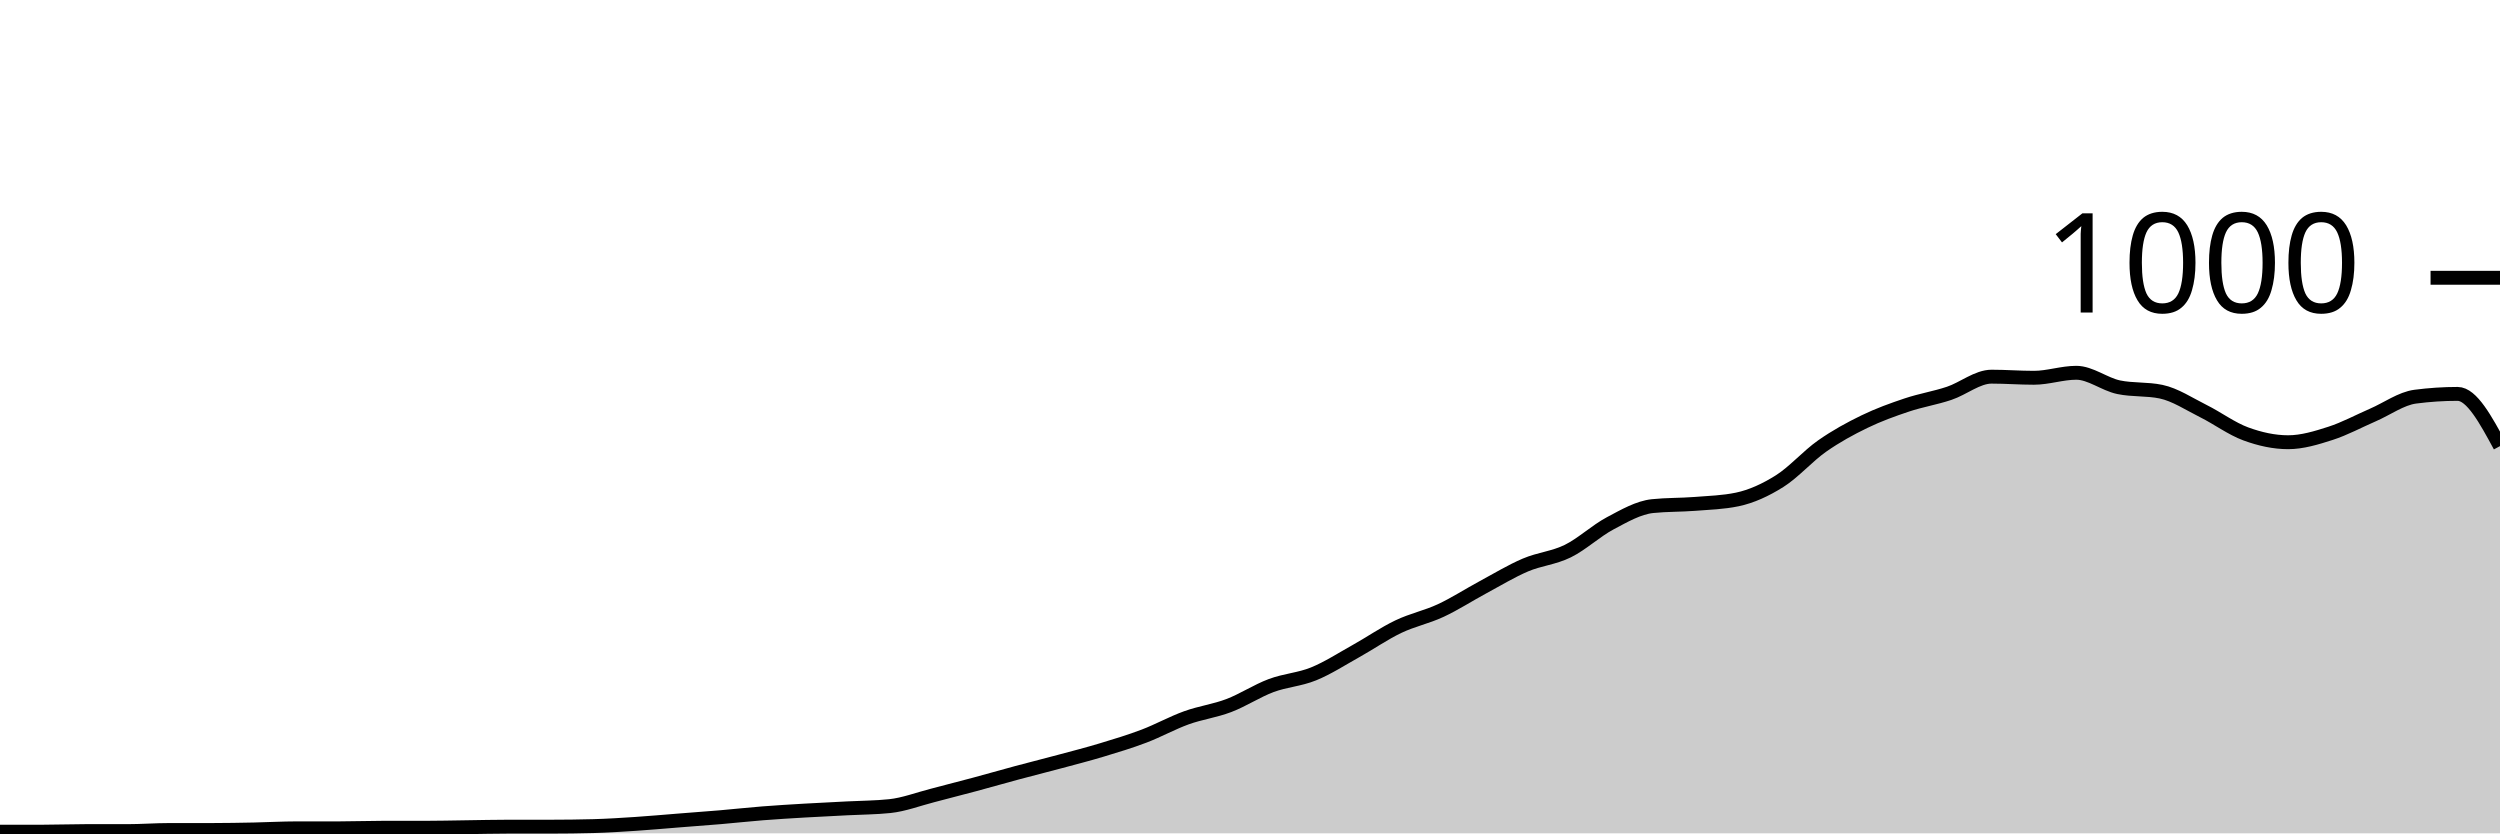
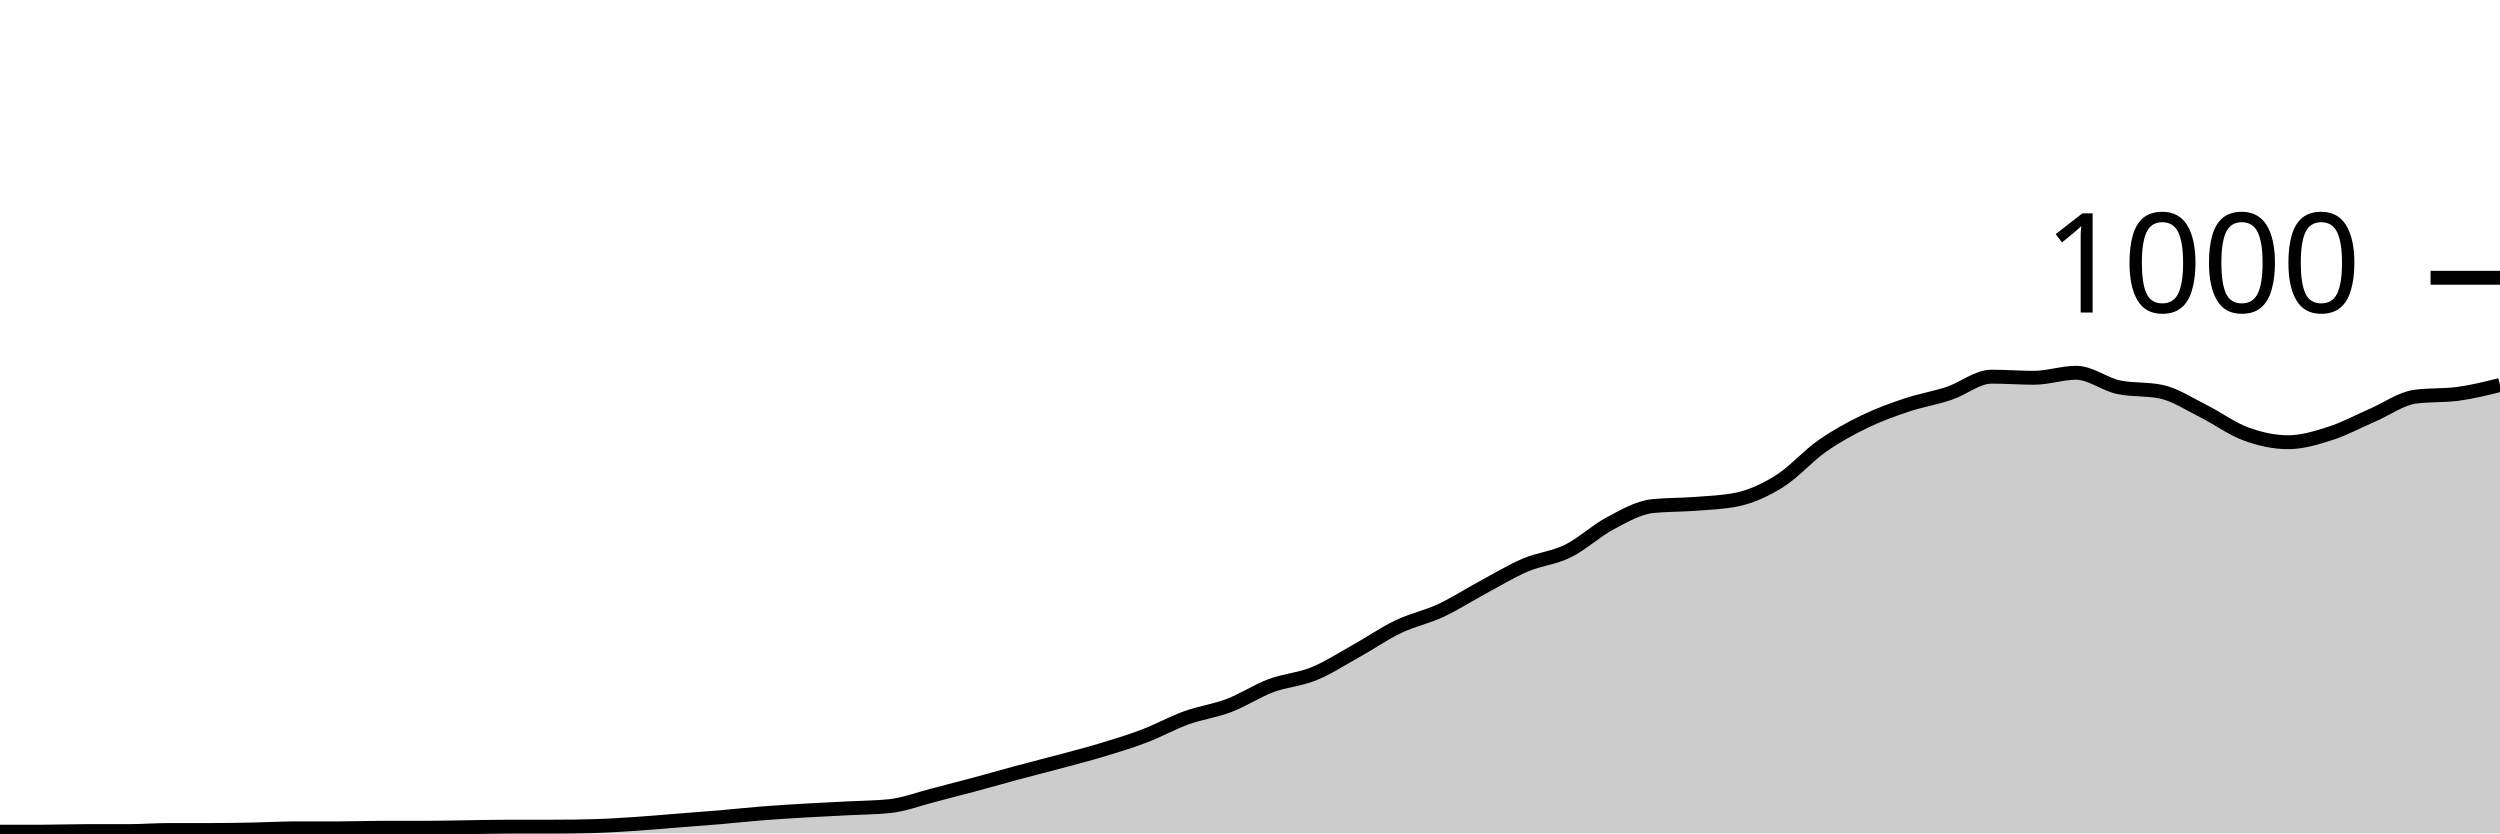
<svg xmlns="http://www.w3.org/2000/svg" viewBox="0 0 180 60">
  <g transform="translate(0,20)">
-     <path class="area" fill="rgba(0, 0, 0, 0.2)" d="M0,39.88C1.017,39.88,2.034,39.88,3.051,39.88C4.068,39.88,5.085,39.84,6.102,39.84C7.119,39.84,8.136,39.84,9.153,39.84C10.169,39.84,11.186,39.76,12.203,39.76C13.22,39.76,14.237,39.76,15.254,39.76C16.271,39.76,17.288,39.74,18.305,39.72C19.322,39.7,20.339,39.64,21.356,39.64C22.373,39.64,23.39,39.64,24.407,39.64C25.424,39.64,26.441,39.6,27.458,39.6C28.475,39.6,29.492,39.6,30.508,39.6C31.525,39.6,32.542,39.573,33.559,39.56C34.576,39.547,35.593,39.52,36.61,39.52C37.627,39.52,38.644,39.52,39.661,39.52C40.678,39.52,41.695,39.507,42.712,39.48C43.729,39.453,44.746,39.387,45.763,39.32C46.78,39.253,47.797,39.16,48.814,39.08C49.831,39,50.847,38.927,51.864,38.84C52.881,38.753,53.898,38.64,54.915,38.56C55.932,38.48,56.949,38.42,57.966,38.36C58.983,38.3,60,38.253,61.017,38.2C62.034,38.147,63.051,38.147,64.068,38.04C65.085,37.933,66.102,37.54,67.119,37.28C68.136,37.02,69.153,36.753,70.169,36.48C71.186,36.207,72.203,35.913,73.22,35.64C74.237,35.367,75.254,35.113,76.271,34.84C77.288,34.567,78.305,34.307,79.322,34C80.339,33.693,81.356,33.387,82.373,33C83.39,32.613,84.407,32.047,85.424,31.68C86.441,31.313,87.458,31.187,88.475,30.8C89.492,30.413,90.508,29.74,91.525,29.36C92.542,28.98,93.559,28.933,94.576,28.52C95.593,28.107,96.61,27.447,97.627,26.88C98.644,26.313,99.661,25.607,100.678,25.12C101.695,24.633,102.712,24.433,103.729,23.96C104.746,23.487,105.763,22.827,106.78,22.28C107.797,21.733,108.814,21.113,109.831,20.68C110.847,20.247,111.864,20.18,112.881,19.68C113.898,19.18,114.915,18.22,115.932,17.68C116.949,17.14,117.966,16.547,118.983,16.44C120,16.333,121.017,16.36,122.034,16.28C123.051,16.2,124.068,16.173,125.085,15.96C126.102,15.747,127.119,15.28,128.136,14.64C129.153,14,130.169,12.833,131.186,12.12C132.203,11.407,133.22,10.853,134.237,10.36C135.254,9.867,136.271,9.5,137.288,9.16C138.305,8.82,139.322,8.66,140.339,8.32C141.356,7.98,142.373,7.12,143.39,7.12C144.407,7.12,145.424,7.2,146.441,7.2C147.458,7.2,148.475,6.84,149.492,6.84C150.508,6.84,151.525,7.667,152.542,7.88C153.559,8.093,154.576,7.987,155.593,8.2C156.61,8.413,157.627,9.093,158.644,9.6C159.661,10.107,160.678,10.867,161.695,11.24C162.712,11.613,163.729,11.84,164.746,11.84C165.763,11.84,166.78,11.527,167.797,11.2C168.814,10.873,169.831,10.32,170.847,9.88C171.864,9.44,172.881,8.693,173.898,8.56C174.915,8.427,175.932,8.36,176.949,8.36C177.966,8.36,178.983,10.24,180,12.12L180,40C178.983,40,177.966,40,176.949,40C175.932,40,174.915,40,173.898,40C172.881,40,171.864,40,170.847,40C169.831,40,168.814,40,167.797,40C166.78,40,165.763,40,164.746,40C163.729,40,162.712,40,161.695,40C160.678,40,159.661,40,158.644,40C157.627,40,156.61,40,155.593,40C154.576,40,153.559,40,152.542,40C151.525,40,150.508,40,149.492,40C148.475,40,147.458,40,146.441,40C145.424,40,144.407,40,143.39,40C142.373,40,141.356,40,140.339,40C139.322,40,138.305,40,137.288,40C136.271,40,135.254,40,134.237,40C133.22,40,132.203,40,131.186,40C130.169,40,129.153,40,128.136,40C127.119,40,126.102,40,125.085,40C124.068,40,123.051,40,122.034,40C121.017,40,120,40,118.983,40C117.966,40,116.949,40,115.932,40C114.915,40,113.898,40,112.881,40C111.864,40,110.847,40,109.831,40C108.814,40,107.797,40,106.78,40C105.763,40,104.746,40,103.729,40C102.712,40,101.695,40,100.678,40C99.661,40,98.644,40,97.627,40C96.61,40,95.593,40,94.576,40C93.559,40,92.542,40,91.525,40C90.508,40,89.492,40,88.475,40C87.458,40,86.441,40,85.424,40C84.407,40,83.39,40,82.373,40C81.356,40,80.339,40,79.322,40C78.305,40,77.288,40,76.271,40C75.254,40,74.237,40,73.22,40C72.203,40,71.186,40,70.169,40C69.153,40,68.136,40,67.119,40C66.102,40,65.085,40,64.068,40C63.051,40,62.034,40,61.017,40C60,40,58.983,40,57.966,40C56.949,40,55.932,40,54.915,40C53.898,40,52.881,40,51.864,40C50.847,40,49.831,40,48.814,40C47.797,40,46.78,40,45.763,40C44.746,40,43.729,40,42.712,40C41.695,40,40.678,40,39.661,40C38.644,40,37.627,40,36.61,40C35.593,40,34.576,40,33.559,40C32.542,40,31.525,40,30.508,40C29.492,40,28.475,40,27.458,40C26.441,40,25.424,40,24.407,40C23.39,40,22.373,40,21.356,40C20.339,40,19.322,40,18.305,40C17.288,40,16.271,40,15.254,40C14.237,40,13.22,40,12.203,40C11.186,40,10.169,40,9.153,40C8.136,40,7.119,40,6.102,40C5.085,40,4.068,40,3.051,40C2.034,40,1.017,40,0,40Z" />
-     <path class="line" stroke="black" fill="none" d="M0,39.88C1.017,39.88,2.034,39.88,3.051,39.88C4.068,39.88,5.085,39.84,6.102,39.84C7.119,39.84,8.136,39.84,9.153,39.84C10.169,39.84,11.186,39.76,12.203,39.76C13.22,39.76,14.237,39.76,15.254,39.76C16.271,39.76,17.288,39.74,18.305,39.72C19.322,39.7,20.339,39.64,21.356,39.64C22.373,39.64,23.39,39.64,24.407,39.64C25.424,39.64,26.441,39.6,27.458,39.6C28.475,39.6,29.492,39.6,30.508,39.6C31.525,39.6,32.542,39.573,33.559,39.56C34.576,39.547,35.593,39.52,36.61,39.52C37.627,39.52,38.644,39.52,39.661,39.52C40.678,39.52,41.695,39.507,42.712,39.48C43.729,39.453,44.746,39.387,45.763,39.32C46.78,39.253,47.797,39.16,48.814,39.08C49.831,39,50.847,38.927,51.864,38.84C52.881,38.753,53.898,38.64,54.915,38.56C55.932,38.48,56.949,38.42,57.966,38.36C58.983,38.3,60,38.253,61.017,38.2C62.034,38.147,63.051,38.147,64.068,38.04C65.085,37.933,66.102,37.54,67.119,37.28C68.136,37.02,69.153,36.753,70.169,36.48C71.186,36.207,72.203,35.913,73.22,35.64C74.237,35.367,75.254,35.113,76.271,34.84C77.288,34.567,78.305,34.307,79.322,34C80.339,33.693,81.356,33.387,82.373,33C83.39,32.613,84.407,32.047,85.424,31.68C86.441,31.313,87.458,31.187,88.475,30.8C89.492,30.413,90.508,29.74,91.525,29.36C92.542,28.98,93.559,28.933,94.576,28.52C95.593,28.107,96.61,27.447,97.627,26.88C98.644,26.313,99.661,25.607,100.678,25.12C101.695,24.633,102.712,24.433,103.729,23.96C104.746,23.487,105.763,22.827,106.78,22.28C107.797,21.733,108.814,21.113,109.831,20.68C110.847,20.247,111.864,20.18,112.881,19.68C113.898,19.18,114.915,18.22,115.932,17.68C116.949,17.14,117.966,16.547,118.983,16.44C120,16.333,121.017,16.36,122.034,16.28C123.051,16.2,124.068,16.173,125.085,15.96C126.102,15.747,127.119,15.28,128.136,14.64C129.153,14,130.169,12.833,131.186,12.12C132.203,11.407,133.22,10.853,134.237,10.36C135.254,9.867,136.271,9.5,137.288,9.16C138.305,8.82,139.322,8.66,140.339,8.32C141.356,7.98,142.373,7.12,143.39,7.12C144.407,7.12,145.424,7.2,146.441,7.2C147.458,7.2,148.475,6.84,149.492,6.84C150.508,6.84,151.525,7.667,152.542,7.88C153.559,8.093,154.576,7.987,155.593,8.2C156.61,8.413,157.627,9.093,158.644,9.6C159.661,10.107,160.678,10.867,161.695,11.24C162.712,11.613,163.729,11.84,164.746,11.84C165.763,11.84,166.78,11.527,167.797,11.2C168.814,10.873,169.831,10.32,170.847,9.88C171.864,9.44,172.881,8.693,173.898,8.56C174.915,8.427,175.932,8.36,176.949,8.36C177.966,8.36,178.983,10.24,180,12.12" />
+     <path class="area" fill="rgba(0, 0, 0, 0.2)" d="M0,39.88C1.017,39.88,2.034,39.88,3.051,39.88C4.068,39.88,5.085,39.84,6.102,39.84C7.119,39.84,8.136,39.84,9.153,39.84C10.169,39.84,11.186,39.76,12.203,39.76C13.22,39.76,14.237,39.76,15.254,39.76C16.271,39.76,17.288,39.74,18.305,39.72C19.322,39.7,20.339,39.64,21.356,39.64C22.373,39.64,23.39,39.64,24.407,39.64C25.424,39.64,26.441,39.6,27.458,39.6C28.475,39.6,29.492,39.6,30.508,39.6C31.525,39.6,32.542,39.573,33.559,39.56C34.576,39.547,35.593,39.52,36.61,39.52C37.627,39.52,38.644,39.52,39.661,39.52C40.678,39.52,41.695,39.507,42.712,39.48C43.729,39.453,44.746,39.387,45.763,39.32C46.78,39.253,47.797,39.16,48.814,39.08C49.831,39,50.847,38.927,51.864,38.84C52.881,38.753,53.898,38.64,54.915,38.56C55.932,38.48,56.949,38.42,57.966,38.36C58.983,38.3,60,38.253,61.017,38.2C62.034,38.147,63.051,38.147,64.068,38.04C65.085,37.933,66.102,37.54,67.119,37.28C68.136,37.02,69.153,36.753,70.169,36.48C71.186,36.207,72.203,35.913,73.22,35.64C74.237,35.367,75.254,35.113,76.271,34.84C77.288,34.567,78.305,34.307,79.322,34C80.339,33.693,81.356,33.387,82.373,33C83.39,32.613,84.407,32.047,85.424,31.68C86.441,31.313,87.458,31.187,88.475,30.8C89.492,30.413,90.508,29.74,91.525,29.36C92.542,28.98,93.559,28.933,94.576,28.52C95.593,28.107,96.61,27.447,97.627,26.88C98.644,26.313,99.661,25.607,100.678,25.12C101.695,24.633,102.712,24.433,103.729,23.96C104.746,23.487,105.763,22.827,106.78,22.28C107.797,21.733,108.814,21.113,109.831,20.68C110.847,20.247,111.864,20.18,112.881,19.68C113.898,19.18,114.915,18.22,115.932,17.68C116.949,17.14,117.966,16.547,118.983,16.44C120,16.333,121.017,16.36,122.034,16.28C123.051,16.2,124.068,16.173,125.085,15.96C126.102,15.747,127.119,15.28,128.136,14.64C129.153,14,130.169,12.833,131.186,12.12C132.203,11.407,133.22,10.853,134.237,10.36C135.254,9.867,136.271,9.5,137.288,9.16C138.305,8.82,139.322,8.66,140.339,8.32C141.356,7.98,142.373,7.12,143.39,7.12C144.407,7.12,145.424,7.2,146.441,7.2C147.458,7.2,148.475,6.84,149.492,6.84C150.508,6.84,151.525,7.667,152.542,7.88C153.559,8.093,154.576,7.987,155.593,8.2C156.61,8.413,157.627,9.093,158.644,9.6C159.661,10.107,160.678,10.867,161.695,11.24C162.712,11.613,163.729,11.84,164.746,11.84C165.763,11.84,166.78,11.527,167.797,11.2C168.814,10.873,169.831,10.32,170.847,9.88C171.864,9.44,172.881,8.693,173.898,8.56C174.915,8.427,175.932,8.493,176.949,8.36C177.966,8.227,178.983,7.973,180,7.72L180,40C178.983,40,177.966,40,176.949,40C175.932,40,174.915,40,173.898,40C172.881,40,171.864,40,170.847,40C169.831,40,168.814,40,167.797,40C166.78,40,165.763,40,164.746,40C163.729,40,162.712,40,161.695,40C160.678,40,159.661,40,158.644,40C157.627,40,156.61,40,155.593,40C154.576,40,153.559,40,152.542,40C151.525,40,150.508,40,149.492,40C148.475,40,147.458,40,146.441,40C145.424,40,144.407,40,143.39,40C142.373,40,141.356,40,140.339,40C139.322,40,138.305,40,137.288,40C136.271,40,135.254,40,134.237,40C133.22,40,132.203,40,131.186,40C130.169,40,129.153,40,128.136,40C127.119,40,126.102,40,125.085,40C124.068,40,123.051,40,122.034,40C121.017,40,120,40,118.983,40C117.966,40,116.949,40,115.932,40C114.915,40,113.898,40,112.881,40C111.864,40,110.847,40,109.831,40C108.814,40,107.797,40,106.78,40C105.763,40,104.746,40,103.729,40C102.712,40,101.695,40,100.678,40C99.661,40,98.644,40,97.627,40C96.61,40,95.593,40,94.576,40C93.559,40,92.542,40,91.525,40C90.508,40,89.492,40,88.475,40C87.458,40,86.441,40,85.424,40C84.407,40,83.39,40,82.373,40C81.356,40,80.339,40,79.322,40C78.305,40,77.288,40,76.271,40C75.254,40,74.237,40,73.22,40C72.203,40,71.186,40,70.169,40C69.153,40,68.136,40,67.119,40C66.102,40,65.085,40,64.068,40C63.051,40,62.034,40,61.017,40C60,40,58.983,40,57.966,40C56.949,40,55.932,40,54.915,40C53.898,40,52.881,40,51.864,40C50.847,40,49.831,40,48.814,40C47.797,40,46.78,40,45.763,40C44.746,40,43.729,40,42.712,40C41.695,40,40.678,40,39.661,40C38.644,40,37.627,40,36.61,40C35.593,40,34.576,40,33.559,40C32.542,40,31.525,40,30.508,40C29.492,40,28.475,40,27.458,40C26.441,40,25.424,40,24.407,40C23.39,40,22.373,40,21.356,40C20.339,40,19.322,40,18.305,40C17.288,40,16.271,40,15.254,40C14.237,40,13.22,40,12.203,40C11.186,40,10.169,40,9.153,40C8.136,40,7.119,40,6.102,40C5.085,40,4.068,40,3.051,40C2.034,40,1.017,40,0,40Z" />
+     <path class="line" stroke="black" fill="none" d="M0,39.88C1.017,39.88,2.034,39.88,3.051,39.88C4.068,39.88,5.085,39.84,6.102,39.84C7.119,39.84,8.136,39.84,9.153,39.84C10.169,39.84,11.186,39.76,12.203,39.76C13.22,39.76,14.237,39.76,15.254,39.76C16.271,39.76,17.288,39.74,18.305,39.72C19.322,39.7,20.339,39.64,21.356,39.64C22.373,39.64,23.39,39.64,24.407,39.64C25.424,39.64,26.441,39.6,27.458,39.6C28.475,39.6,29.492,39.6,30.508,39.6C31.525,39.6,32.542,39.573,33.559,39.56C34.576,39.547,35.593,39.52,36.61,39.52C37.627,39.52,38.644,39.52,39.661,39.52C40.678,39.52,41.695,39.507,42.712,39.48C43.729,39.453,44.746,39.387,45.763,39.32C46.78,39.253,47.797,39.16,48.814,39.08C49.831,39,50.847,38.927,51.864,38.84C52.881,38.753,53.898,38.64,54.915,38.56C55.932,38.48,56.949,38.42,57.966,38.36C58.983,38.3,60,38.253,61.017,38.2C62.034,38.147,63.051,38.147,64.068,38.04C65.085,37.933,66.102,37.54,67.119,37.28C68.136,37.02,69.153,36.753,70.169,36.48C71.186,36.207,72.203,35.913,73.22,35.64C74.237,35.367,75.254,35.113,76.271,34.84C77.288,34.567,78.305,34.307,79.322,34C80.339,33.693,81.356,33.387,82.373,33C83.39,32.613,84.407,32.047,85.424,31.68C86.441,31.313,87.458,31.187,88.475,30.8C89.492,30.413,90.508,29.74,91.525,29.36C92.542,28.98,93.559,28.933,94.576,28.52C95.593,28.107,96.61,27.447,97.627,26.88C98.644,26.313,99.661,25.607,100.678,25.12C101.695,24.633,102.712,24.433,103.729,23.96C104.746,23.487,105.763,22.827,106.78,22.28C107.797,21.733,108.814,21.113,109.831,20.68C110.847,20.247,111.864,20.18,112.881,19.68C113.898,19.18,114.915,18.22,115.932,17.68C116.949,17.14,117.966,16.547,118.983,16.44C120,16.333,121.017,16.36,122.034,16.28C123.051,16.2,124.068,16.173,125.085,15.96C126.102,15.747,127.119,15.28,128.136,14.64C129.153,14,130.169,12.833,131.186,12.12C132.203,11.407,133.22,10.853,134.237,10.36C135.254,9.867,136.271,9.5,137.288,9.16C138.305,8.82,139.322,8.66,140.339,8.32C141.356,7.98,142.373,7.12,143.39,7.12C144.407,7.12,145.424,7.2,146.441,7.2C147.458,7.2,148.475,6.84,149.492,6.84C150.508,6.84,151.525,7.667,152.542,7.88C153.559,8.093,154.576,7.987,155.593,8.2C156.61,8.413,157.627,9.093,158.644,9.6C159.661,10.107,160.678,10.867,161.695,11.24C162.712,11.613,163.729,11.84,164.746,11.84C165.763,11.84,166.78,11.527,167.797,11.2C168.814,10.873,169.831,10.32,170.847,9.88C171.864,9.44,172.881,8.693,173.898,8.56C174.915,8.427,175.932,8.493,176.949,8.36C177.966,8.227,178.983,7.973,180,7.72" />
    <path class="axis-ceiling" stroke-width="1" stroke="black" fill="none" d="M175,0L180,0" />
    <text class="axis-ceiling-label" font-family="sans-serif" text-anchor="end" font-size="10px" x="170" y="2.5">1000</text>
  </g>
</svg>
